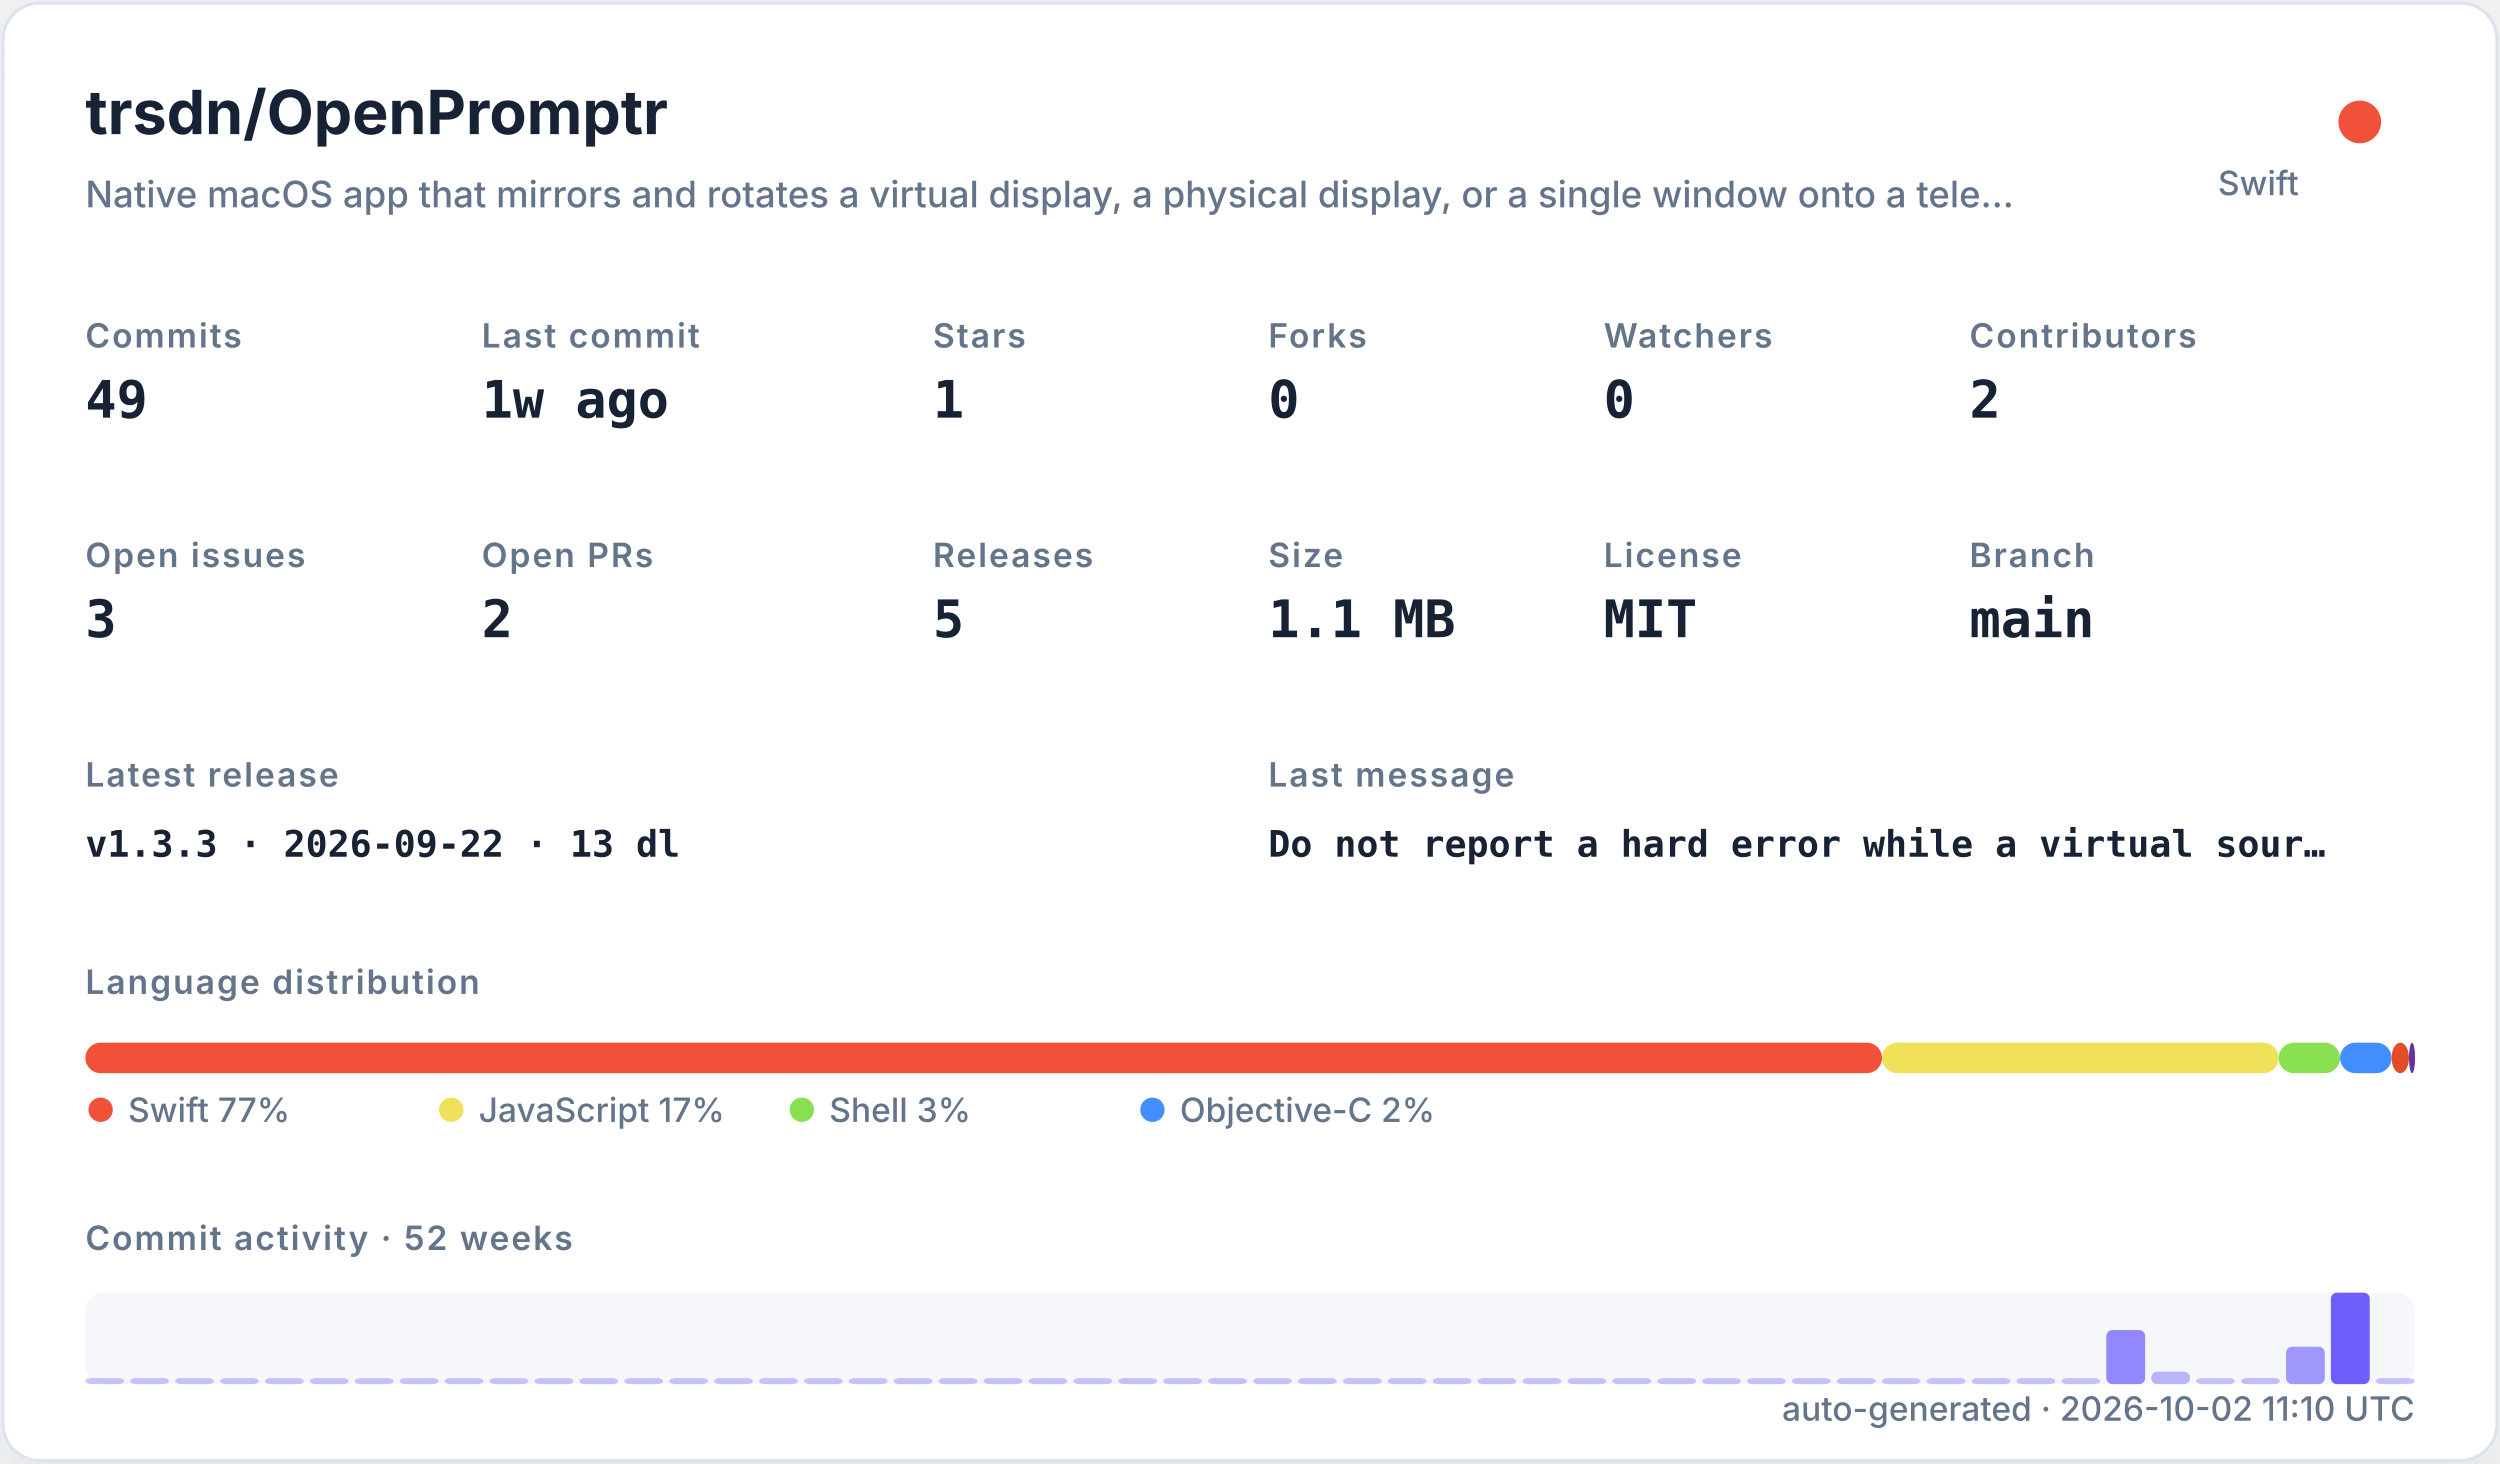
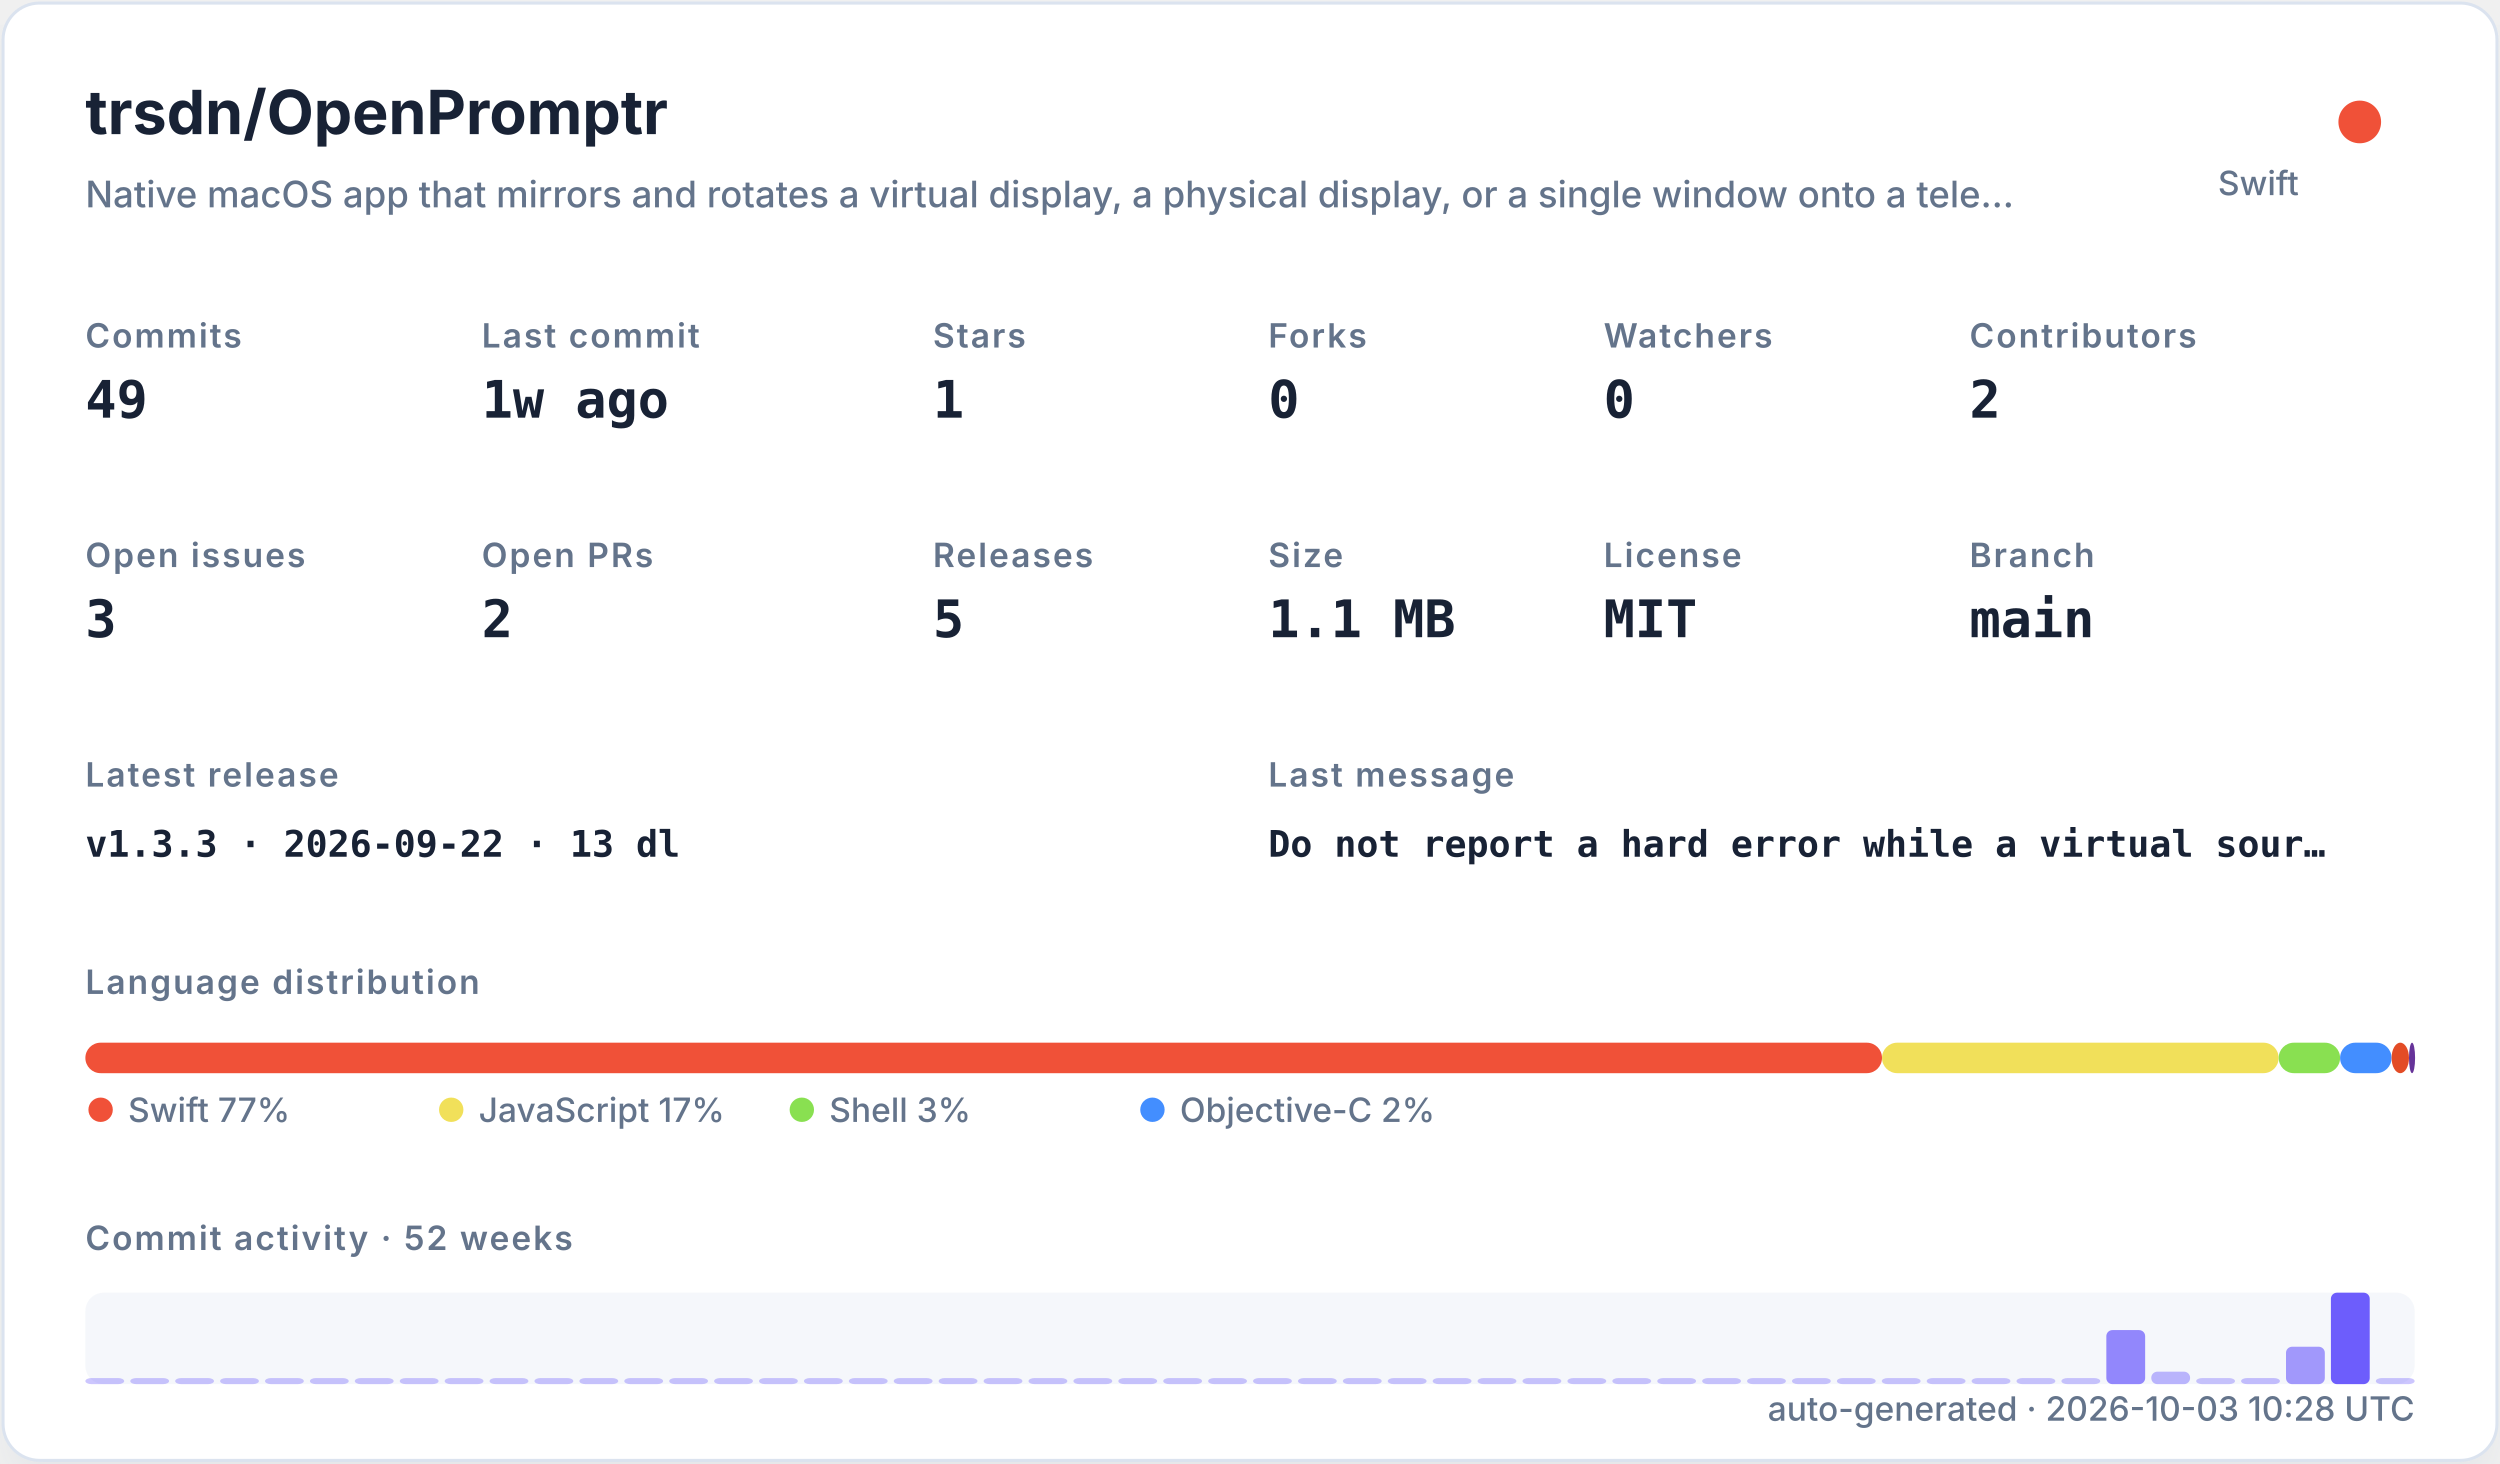
<svg xmlns="http://www.w3.org/2000/svg" width="820" height="480" viewBox="0 0 820 480" role="img">
  <defs>
    <filter id="shadow" x="-10%" y="-10%" width="120%" height="120%">
      <feDropShadow dx="0" dy="8" stdDeviation="10" flood-color="#94a3b8" flood-opacity="0.16" />
    </filter>
    <style>
    .title { font: 700 20px -apple-system,BlinkMacSystemFont,"Segoe UI",sans-serif; fill: #182235; }
    .subtitle { font: 500 12px -apple-system,BlinkMacSystemFont,"Segoe UI",sans-serif; fill: #64748b; }
    .label { font: 600 11px -apple-system,BlinkMacSystemFont,"Segoe UI",sans-serif; fill: #64748b; text-transform: uppercase; letter-spacing: .06em; }
    .value { font: 700 17px ui-monospace,SFMono-Regular,Menlo,monospace; fill: #182235; }
    .small { font: 500 11px -apple-system,BlinkMacSystemFont,"Segoe UI",sans-serif; fill: #64748b; }
    .tiny { font: 500 10px -apple-system,BlinkMacSystemFont,"Segoe UI",sans-serif; fill: #64748b; }
    .mono { font: 650 12px ui-monospace,SFMono-Regular,Menlo,monospace; fill: #182235; }
  </style>
  </defs>
  <rect x="1" y="1" width="818" height="478" rx="12" fill="#ffffff" stroke="#dbe3ef" filter="url(#shadow)" />
  <text x="28" y="44" class="title">trsdn/OpenPromptr</text>
  <text x="28" y="68" class="subtitle">Native macOS app that mirrors and rotates a virtual display, a physical display, or a single window onto a tele…</text>
  <circle cx="774" cy="40" r="7" fill="#F05138" />
  <text x="754" y="64" text-anchor="end" class="small">Swift</text>
  <text x="28" y="114" class="label">Commits</text>
  <text x="28" y="137" class="value">49</text>
  <text x="158" y="114" class="label">Last commit</text>
  <text x="158" y="137" class="value">1w ago</text>
  <text x="306" y="114" class="label">Stars</text>
  <text x="306" y="137" class="value">1</text>
  <text x="416" y="114" class="label">Forks</text>
  <text x="416" y="137" class="value">0</text>
  <text x="526" y="114" class="label">Watchers</text>
  <text x="526" y="137" class="value">0</text>
  <text x="646" y="114" class="label">Contributors</text>
  <text x="646" y="137" class="value">2</text>
  <text x="28" y="186" class="label">Open issues</text>
  <text x="28" y="209" class="value">3</text>
  <text x="158" y="186" class="label">Open PRs</text>
  <text x="158" y="209" class="value">2</text>
  <text x="306" y="186" class="label">Releases</text>
  <text x="306" y="209" class="value">5</text>
  <text x="416" y="186" class="label">Size</text>
  <text x="416" y="209" class="value">1.1 MB</text>
  <text x="526" y="186" class="label">License</text>
  <text x="526" y="209" class="value">MIT</text>
  <text x="646" y="186" class="label">Branch</text>
  <text x="646" y="209" class="value">main</text>
  <text x="28" y="258" class="label">Latest release</text>
  <text x="28" y="281" class="mono">v1.3.3 · 2026-09-22 · 13 dl</text>
  <text x="416" y="258" class="label">Last message</text>
  <text x="416" y="281" class="mono">Do not report a hard error while a virtual sour…</text>
  <text x="28" y="326" class="label">Language distribution</text>
  <rect x="28.00" y="342" width="589.30" height="10" rx="5" fill="#F05138" />
  <rect x="617.30" y="342" width="130.10" height="10" rx="5" fill="#f1e05a" />
  <rect x="747.41" y="342" width="20.14" height="10" rx="5" fill="#89e051" />
  <rect x="767.55" y="342" width="16.88" height="10" rx="5" fill="#438eff" />
  <rect x="784.44" y="342" width="5.71" height="10" rx="5" fill="#e34c26" />
  <rect x="790.15" y="342" width="2.00" height="10" rx="5" fill="#663399" />
  <circle cx="33" cy="364" r="4" fill="#F05138" />
  <text x="42" y="368" class="small">Swift 77%</text>
  <circle cx="148" cy="364" r="4" fill="#f1e05a" />
  <text x="157" y="368" class="small">JavaScript 17%</text>
  <circle cx="263" cy="364" r="4" fill="#89e051" />
  <text x="272" y="368" class="small">Shell 3%</text>
  <circle cx="378" cy="364" r="4" fill="#438eff" />
  <text x="387" y="368" class="small">Objective-C 2%</text>
  <text x="28" y="410" class="label">Commit activity · 52 weeks</text>
  <rect x="28" y="424" width="764" height="30" rx="6" fill="#e8edf5" opacity=".42" />
  <rect x="28.00" y="452.00" width="12.73" height="2.00" rx="2" fill="#6d5dfc" opacity="0.35" />
  <rect x="42.73" y="452.00" width="12.73" height="2.00" rx="2" fill="#6d5dfc" opacity="0.35" />
  <rect x="57.46" y="452.00" width="12.73" height="2.00" rx="2" fill="#6d5dfc" opacity="0.35" />
  <rect x="72.19" y="452.00" width="12.73" height="2.00" rx="2" fill="#6d5dfc" opacity="0.35" />
  <rect x="86.92" y="452.00" width="12.73" height="2.00" rx="2" fill="#6d5dfc" opacity="0.35" />
  <rect x="101.65" y="452.00" width="12.73" height="2.00" rx="2" fill="#6d5dfc" opacity="0.35" />
  <rect x="116.38" y="452.00" width="12.73" height="2.00" rx="2" fill="#6d5dfc" opacity="0.35" />
  <rect x="131.12" y="452.00" width="12.73" height="2.00" rx="2" fill="#6d5dfc" opacity="0.35" />
  <rect x="145.85" y="452.00" width="12.73" height="2.00" rx="2" fill="#6d5dfc" opacity="0.35" />
  <rect x="160.58" y="452.00" width="12.73" height="2.00" rx="2" fill="#6d5dfc" opacity="0.35" />
  <rect x="175.31" y="452.00" width="12.73" height="2.00" rx="2" fill="#6d5dfc" opacity="0.35" />
  <rect x="190.04" y="452.00" width="12.73" height="2.00" rx="2" fill="#6d5dfc" opacity="0.35" />
  <rect x="204.77" y="452.00" width="12.73" height="2.00" rx="2" fill="#6d5dfc" opacity="0.35" />
  <rect x="219.50" y="452.00" width="12.73" height="2.00" rx="2" fill="#6d5dfc" opacity="0.35" />
  <rect x="234.23" y="452.00" width="12.73" height="2.00" rx="2" fill="#6d5dfc" opacity="0.35" />
  <rect x="248.96" y="452.00" width="12.73" height="2.00" rx="2" fill="#6d5dfc" opacity="0.35" />
  <rect x="263.69" y="452.00" width="12.73" height="2.00" rx="2" fill="#6d5dfc" opacity="0.35" />
  <rect x="278.42" y="452.00" width="12.73" height="2.00" rx="2" fill="#6d5dfc" opacity="0.35" />
  <rect x="293.15" y="452.00" width="12.73" height="2.00" rx="2" fill="#6d5dfc" opacity="0.35" />
  <rect x="307.88" y="452.00" width="12.73" height="2.00" rx="2" fill="#6d5dfc" opacity="0.35" />
  <rect x="322.62" y="452.00" width="12.73" height="2.00" rx="2" fill="#6d5dfc" opacity="0.35" />
  <rect x="337.35" y="452.00" width="12.73" height="2.00" rx="2" fill="#6d5dfc" opacity="0.35" />
  <rect x="352.08" y="452.00" width="12.73" height="2.00" rx="2" fill="#6d5dfc" opacity="0.35" />
  <rect x="366.81" y="452.00" width="12.73" height="2.00" rx="2" fill="#6d5dfc" opacity="0.35" />
  <rect x="381.54" y="452.00" width="12.73" height="2.00" rx="2" fill="#6d5dfc" opacity="0.35" />
  <rect x="396.27" y="452.00" width="12.73" height="2.00" rx="2" fill="#6d5dfc" opacity="0.35" />
  <rect x="411.00" y="452.00" width="12.73" height="2.00" rx="2" fill="#6d5dfc" opacity="0.35" />
  <rect x="425.73" y="452.00" width="12.73" height="2.00" rx="2" fill="#6d5dfc" opacity="0.35" />
  <rect x="440.46" y="452.00" width="12.73" height="2.00" rx="2" fill="#6d5dfc" opacity="0.35" />
  <rect x="455.19" y="452.00" width="12.73" height="2.00" rx="2" fill="#6d5dfc" opacity="0.35" />
  <rect x="469.92" y="452.00" width="12.73" height="2.00" rx="2" fill="#6d5dfc" opacity="0.35" />
  <rect x="484.65" y="452.00" width="12.73" height="2.00" rx="2" fill="#6d5dfc" opacity="0.35" />
  <rect x="499.38" y="452.00" width="12.73" height="2.00" rx="2" fill="#6d5dfc" opacity="0.35" />
  <rect x="514.12" y="452.00" width="12.73" height="2.00" rx="2" fill="#6d5dfc" opacity="0.35" />
  <rect x="528.85" y="452.00" width="12.73" height="2.00" rx="2" fill="#6d5dfc" opacity="0.35" />
  <rect x="543.58" y="452.00" width="12.73" height="2.00" rx="2" fill="#6d5dfc" opacity="0.35" />
  <rect x="558.31" y="452.00" width="12.73" height="2.00" rx="2" fill="#6d5dfc" opacity="0.35" />
  <rect x="573.04" y="452.00" width="12.73" height="2.00" rx="2" fill="#6d5dfc" opacity="0.35" />
  <rect x="587.77" y="452.00" width="12.73" height="2.00" rx="2" fill="#6d5dfc" opacity="0.35" />
  <rect x="602.50" y="452.00" width="12.73" height="2.00" rx="2" fill="#6d5dfc" opacity="0.35" />
  <rect x="617.23" y="452.00" width="12.73" height="2.00" rx="2" fill="#6d5dfc" opacity="0.35" />
  <rect x="631.96" y="452.00" width="12.73" height="2.00" rx="2" fill="#6d5dfc" opacity="0.35" />
  <rect x="646.69" y="452.00" width="12.73" height="2.00" rx="2" fill="#6d5dfc" opacity="0.35" />
  <rect x="661.42" y="452.00" width="12.73" height="2.00" rx="2" fill="#6d5dfc" opacity="0.35" />
  <rect x="676.15" y="452.00" width="12.73" height="2.00" rx="2" fill="#6d5dfc" opacity="0.35" />
  <rect x="690.88" y="436.27" width="12.73" height="17.73" rx="2" fill="#6d5dfc" opacity="0.73" />
  <rect x="705.62" y="449.91" width="12.73" height="4.09" rx="2" fill="#6d5dfc" opacity="0.44" />
  <rect x="720.35" y="452.00" width="12.73" height="2.00" rx="2" fill="#6d5dfc" opacity="0.35" />
  <rect x="735.08" y="452.00" width="12.73" height="2.00" rx="2" fill="#6d5dfc" opacity="0.38" />
  <rect x="749.81" y="441.73" width="12.73" height="12.27" rx="2" fill="#6d5dfc" opacity="0.62" />
  <rect x="764.54" y="424.00" width="12.73" height="30.00" rx="2" fill="#6d5dfc" opacity="1.00" />
  <rect x="779.27" y="452.00" width="12.73" height="2.00" rx="2" fill="#6d5dfc" opacity="0.35" />
-   <text x="792" y="466" text-anchor="end" class="small">auto-generated · 2026-10-02 11:10 UTC</text>
+   <text x="792" y="466" text-anchor="end" class="small">auto-generated · 2026-10-03 10:28 UTC</text>
</svg>
